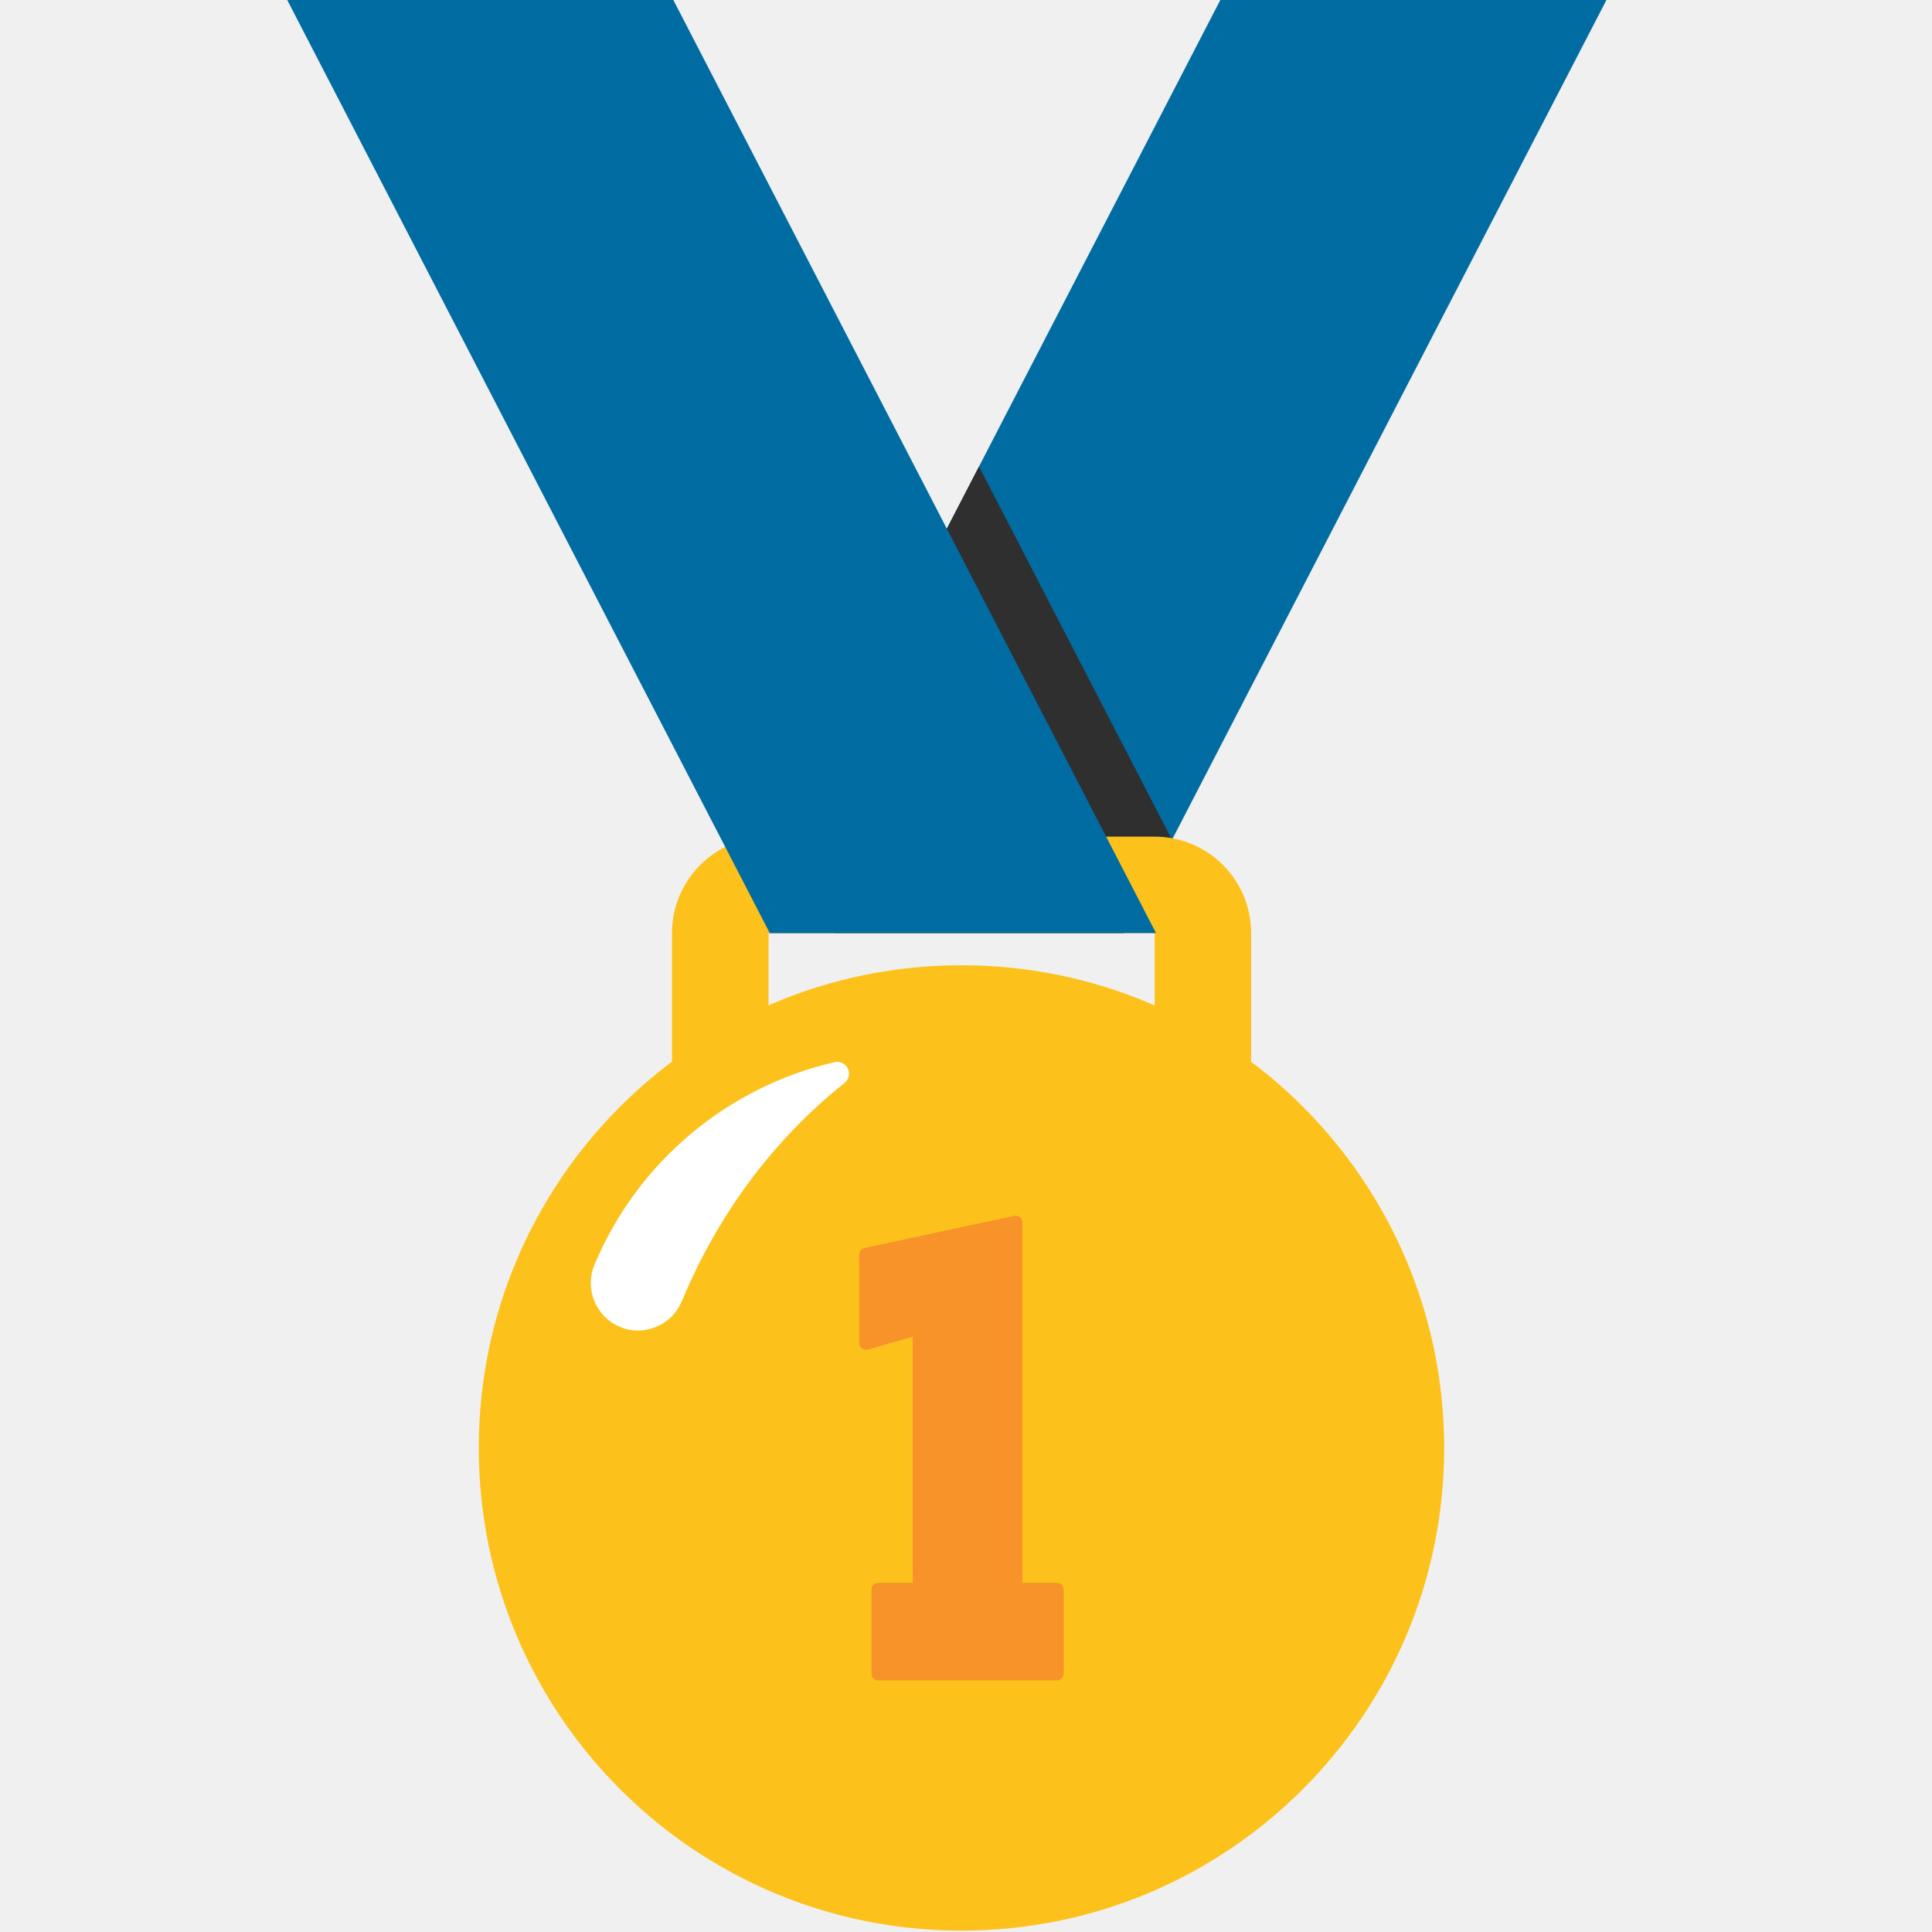
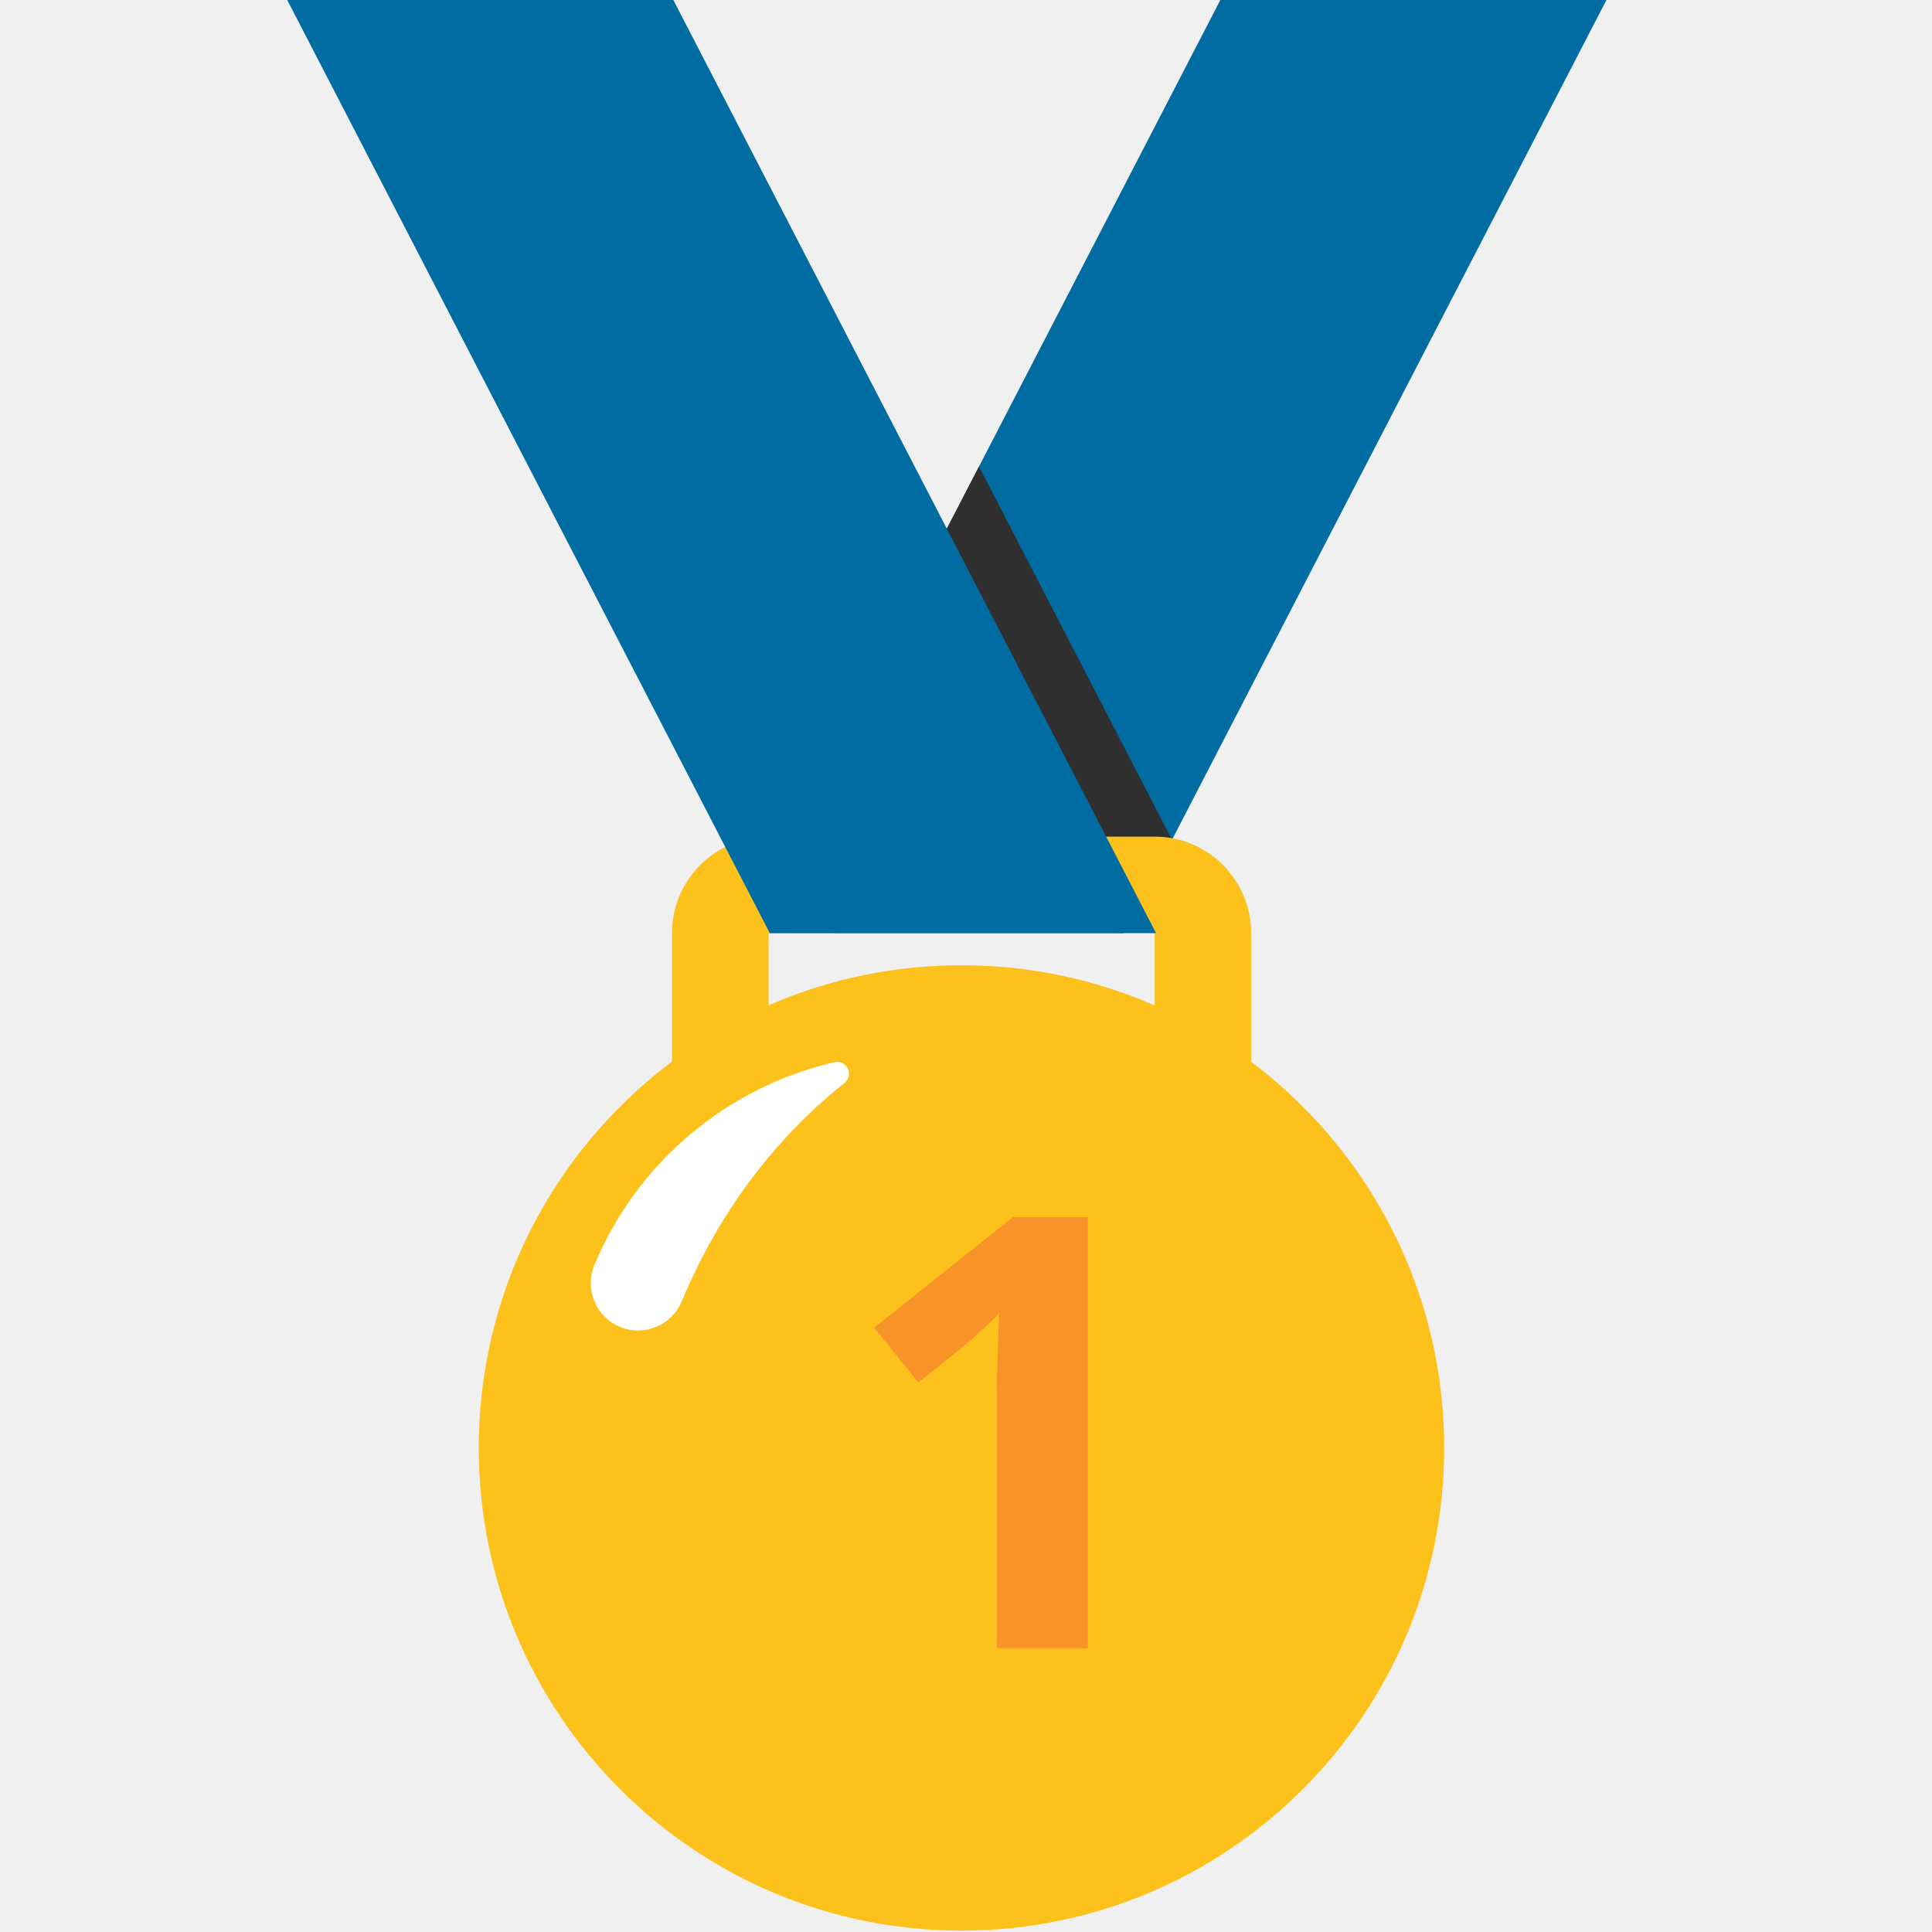
- <svg xmlns="http://www.w3.org/2000/svg" xmlns:xlink="http://www.w3.org/1999/xlink" width="128" height="128" style="enable-background:new 0 0 128 128;">
-   <g>
-     <defs>
-       <rect id="SVGID_1_" height="128" width="128" />
+ <svg xmlns="http://www.w3.org/2000/svg" xmlns:xlink="http://www.w3.org/1999/xlink" width="128" height="128" style="enable-background:new 0 0 128 128;" version="1.1" id="svg26">
+   <defs id="defs30">
+     <defs id="defs3">
+       <rect width="128" height="128" id="SVGID_1_" />
    </defs>
    <clipPath id="SVGID_2_">
-       <use style="overflow:visible;" xlink:href="#SVGID_1_" />
+       <use id="use5" xlink:href="#SVGID_1_" style="overflow:visible;" />
    </clipPath>
-     <g style="clip-path:url(#SVGID_2_);">
-       <polygon points="48.87,61.82 74.45,61.82 106.43,0 80.85,0 " style="fill:#006CA2;" />
-       <polygon points="64.86,30.91 52.07,55.64 55.27,61.82 74.45,61.82 77.65,55.64 " style="fill:#2F2F2F;" />
-       <path d="M76.5,76.75H50.92V61.82H76.5V76.75z M76.5,55.43H50.92c-3.53,0-6.4,2.86-6.4,6.4v14.92 c0,3.53,2.86,6.4,6.4,6.4H76.5c3.53,0,6.39-2.86,6.39-6.4V61.82C82.89,58.29,80.03,55.43,76.5,55.43" style="fill:#FCC21B;" />
-       <path d="M95.68,95.93c0,17.66-14.32,31.98-31.98,31.98c-17.66,0-31.98-14.31-31.98-31.98 s14.32-31.98,31.98-31.98C81.37,63.95,95.68,78.27,95.68,95.93" style="fill:#FCC21B;" />
-       <path d="M42.27,88.15c-0.42,0-0.84-0.08-1.24-0.26c-1.54-0.66-2.28-2.45-1.68-4 c0.01-0.02,0.02-0.05,0.02-0.07c0.01-0.05,0.02-0.04,0.04-0.08c2.83-6.74,8.76-11.72,15.88-13.37c0.35-0.08,0.72,0.09,0.88,0.42 c0.16,0.33,0.07,0.73-0.22,0.96c-4.67,3.71-8.4,8.71-10.78,14.47c0,0.01-0.01,0.02-0.01,0.02c0,0,0,0.01-0.01,0.01 c-0.33,0.77-0.94,1.37-1.72,1.67C43.06,88.08,42.66,88.15,42.27,88.15" style="fill:#FFFFFF;" />
-       <polygon points="76.59,61.82 51,61.82 19.03,0 44.61,0 " style="fill:#006CA2;" />
-       <path d="M57.5,89.41l2.97-0.85v16.31h-2.29c-0.25,0-0.44,0.2-0.44,0.44v5.58c0,0.24,0.19,0.44,0.44,0.44 h11.85c0.24,0,0.44-0.2,0.44-0.44v-5.58c0-0.24-0.2-0.44-0.44-0.44h-2.29V80.98c0-0.13-0.06-0.26-0.17-0.34 c-0.1-0.08-0.24-0.12-0.37-0.09l-9.92,2.13c-0.2,0.05-0.35,0.22-0.35,0.43v5.88c0,0.13,0.06,0.27,0.17,0.35 C57.23,89.42,57.37,89.44,57.5,89.41" style="fill:#F79329;" />
-     </g>
-   </g>
+   </defs>
+   <polygon points="48.87,61.82 74.45,61.82 106.43,0 80.85,0 " style="fill:#006ca2" id="polygon8" />
+   <polygon points="77.65,55.64 64.86,30.91 52.07,55.64 55.27,61.82 74.45,61.82 " style="fill:#2f2f2f" id="polygon10" />
+   <path d="M 76.5,76.75 H 50.92 V 61.82 H 76.5 Z m 0,-21.32 H 50.92 c -3.53,0 -6.4,2.86 -6.4,6.4 v 14.92 c 0,3.53 2.86,6.4 6.4,6.4 H 76.5 c 3.53,0 6.39,-2.86 6.39,-6.4 V 61.82 c 0,-3.53 -2.86,-6.39 -6.39,-6.39" style="fill:#fcc21b" id="path12" />
+   <path d="m 95.68,95.93 c 0,17.66 -14.32,31.98 -31.98,31.98 -17.66,0 -31.98,-14.31 -31.98,-31.98 0,-17.67 14.32,-31.98 31.98,-31.98 17.67,0 31.98,14.32 31.98,31.98" style="fill:#fcc21b" id="path14" />
+   <path d="m 42.27,88.15 c -0.42,0 -0.84,-0.08 -1.24,-0.26 -1.54,-0.66 -2.28,-2.45 -1.68,-4 0.01,-0.02 0.02,-0.05 0.02,-0.07 0.01,-0.05 0.02,-0.04 0.04,-0.08 2.83,-6.74 8.76,-11.72 15.88,-13.37 0.35,-0.08 0.72,0.09 0.88,0.42 0.16,0.33 0.07,0.73 -0.22,0.96 -4.67,3.71 -8.4,8.71 -10.78,14.47 0,0.01 -0.01,0.02 -0.01,0.02 0,0 0,0.01 -0.01,0.01 -0.33,0.77 -0.94,1.37 -1.72,1.67 -0.37,0.16 -0.77,0.23 -1.16,0.23" style="fill:#ffffff" id="path16" />
+   <polygon points="76.59,61.82 51,61.82 19.03,0 44.61,0 " style="fill:#006ca2" id="polygon18" />
+   <text xml:space="preserve" style="font-style:normal;font-weight:normal;font-size:40px;line-height:1.25;font-family:sans-serif;letter-spacing:0px;word-spacing:0px;fill:#f79329;fill-opacity:1;stroke:none;" x="55.56" y="109.195" id="text841">
+     <tspan id="tspan839" x="55.56" y="109.195" style="font-style:normal;font-variant:normal;font-weight:bold;font-stretch:normal;font-family:'Comic Neue';-inkscape-font-specification:'Comic Neue Bold';fill:#f79329;fill-opacity:1;">1</tspan>
+   </text>
</svg>
